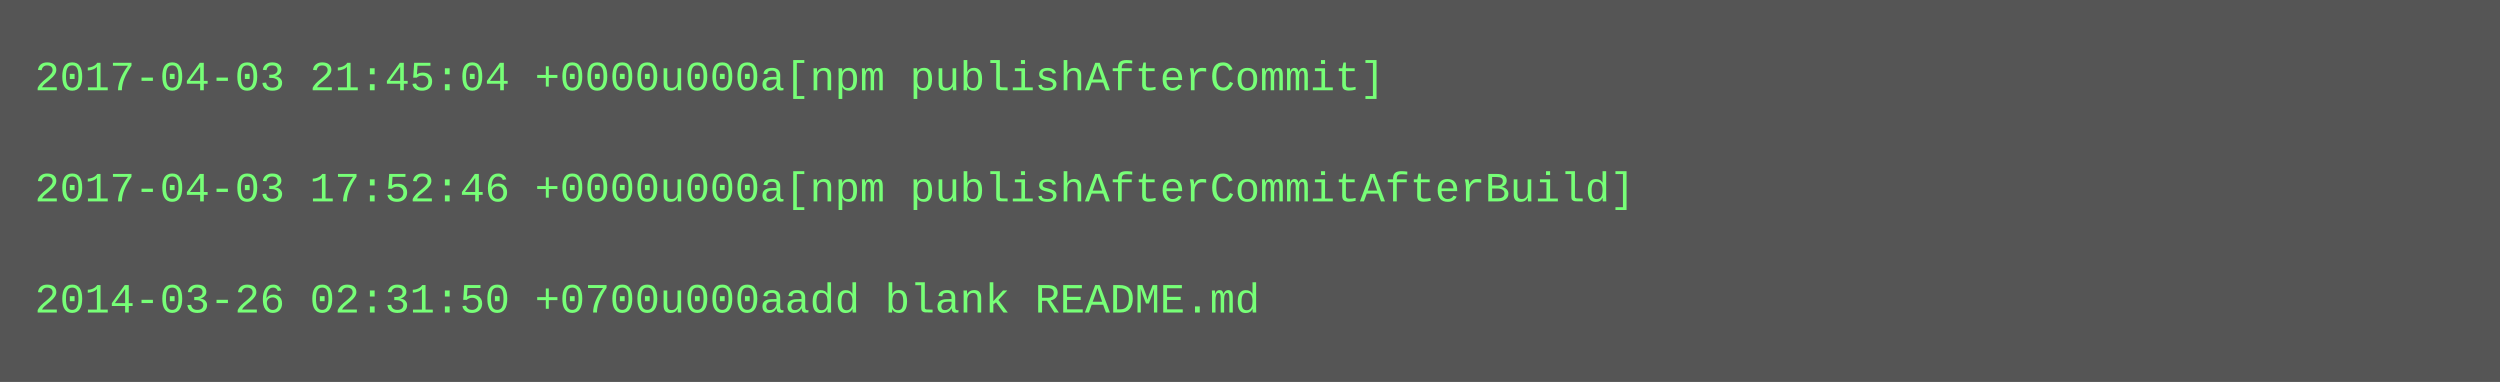
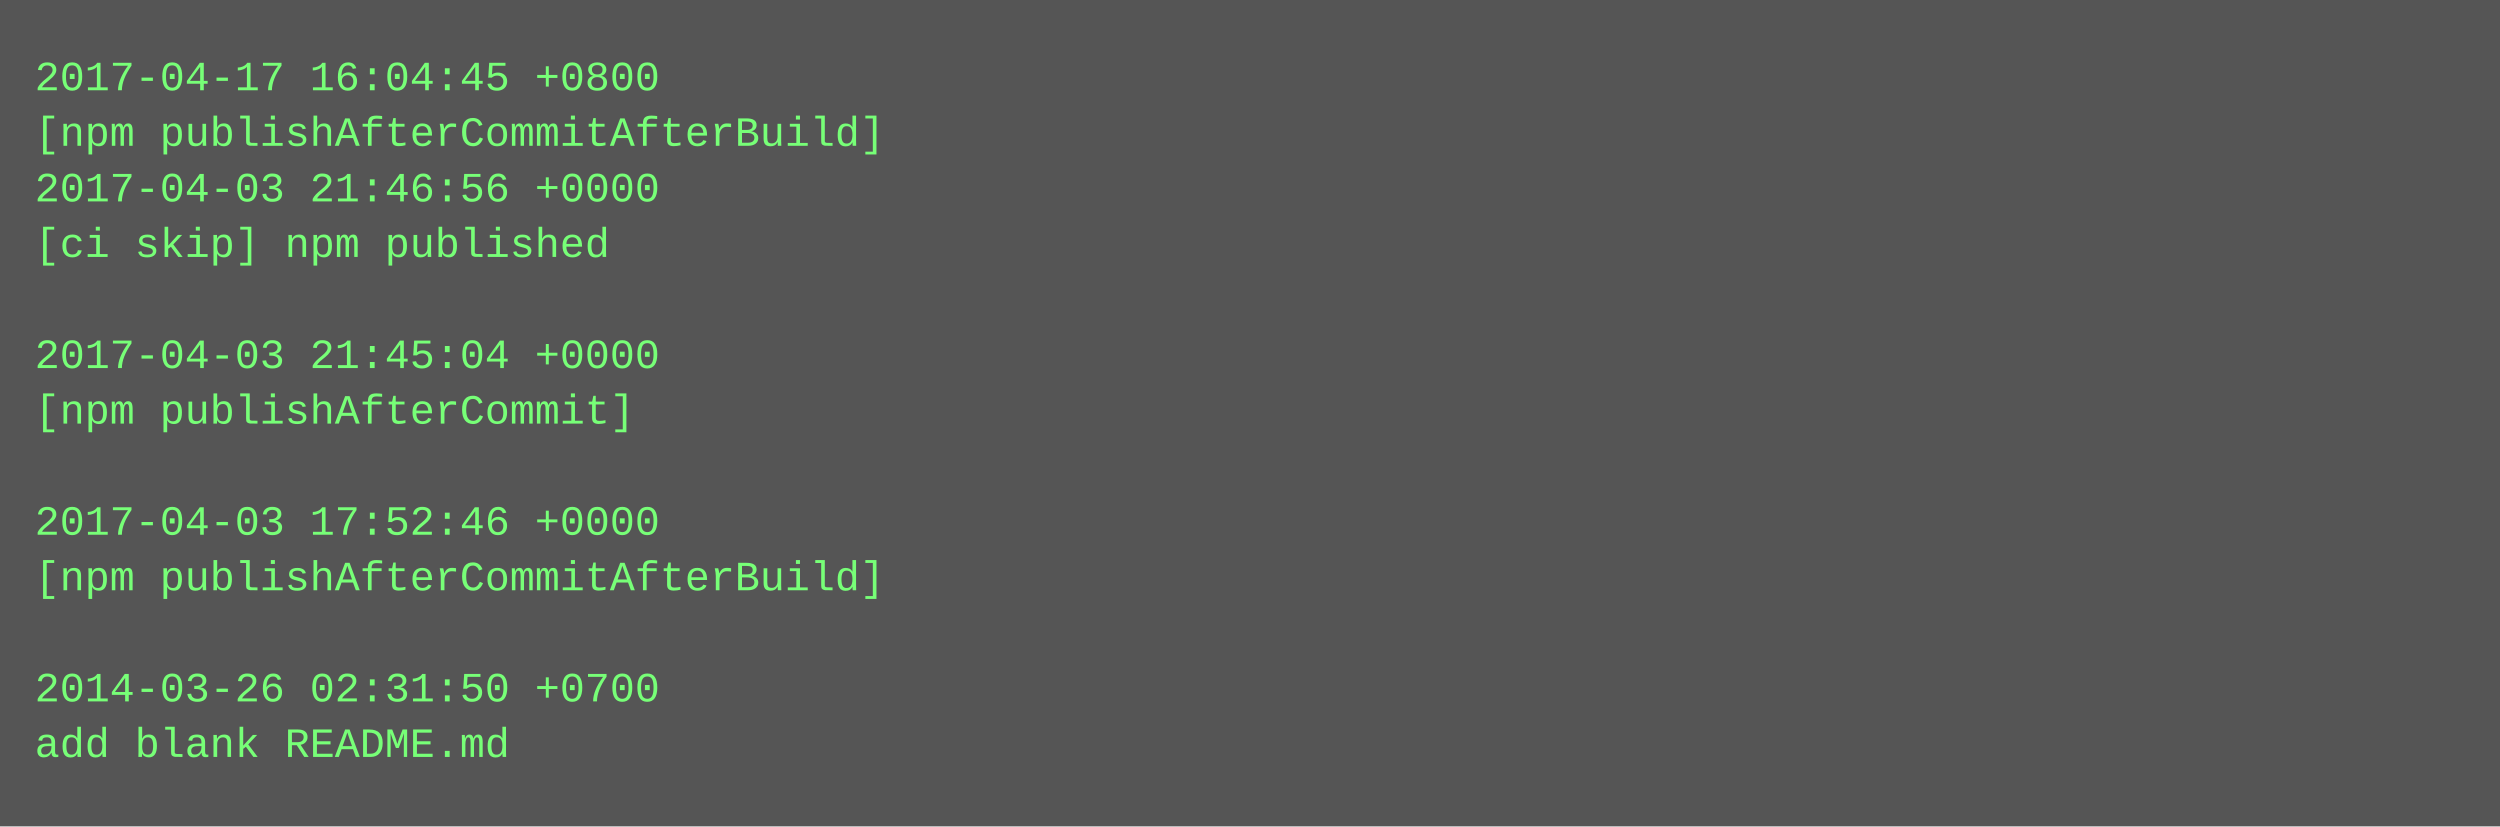
- <svg xmlns="http://www.w3.org/2000/svg" height="110" width="720">
-   <rect height="110" fill="#555" width="720" />
+ <svg xmlns="http://www.w3.org/2000/svg" height="238" width="720">
+   <rect height="238" fill="#555" width="720" />
  <text fill="#7f7" font-family="Courier New" font-size="12" xml:space="preserve">
-     <tspan x="10" y="26">2017-04-03 21:45:04 +0000u000a[npm publishAfterCommit]</tspan>
-     <tspan x="10" y="42" />
-     <tspan x="10" y="58">2017-04-03 17:52:46 +0000u000a[npm publishAfterCommitAfterBuild]</tspan>
-     <tspan x="10" y="74" />
-     <tspan x="10" y="90">2014-03-26 02:31:50 +0700u000aadd blank README.md</tspan>
+     <tspan x="10" y="26">2017-04-17 16:04:45 +0800</tspan>
+     <tspan x="10" y="42">[npm publishAfterCommitAfterBuild]</tspan>
+     <tspan x="10" y="58">2017-04-03 21:46:56 +0000</tspan>
+     <tspan x="10" y="74">[ci skip] npm published</tspan>
+     <tspan x="10" y="90" />
+     <tspan x="10" y="106">2017-04-03 21:45:04 +0000</tspan>
+     <tspan x="10" y="122">[npm publishAfterCommit]</tspan>
+     <tspan x="10" y="138" />
+     <tspan x="10" y="154">2017-04-03 17:52:46 +0000</tspan>
+     <tspan x="10" y="170">[npm publishAfterCommitAfterBuild]</tspan>
+     <tspan x="10" y="186" />
+     <tspan x="10" y="202">2014-03-26 02:31:50 +0700</tspan>
+     <tspan x="10" y="218">add blank README.md</tspan>
  </text>
</svg>
